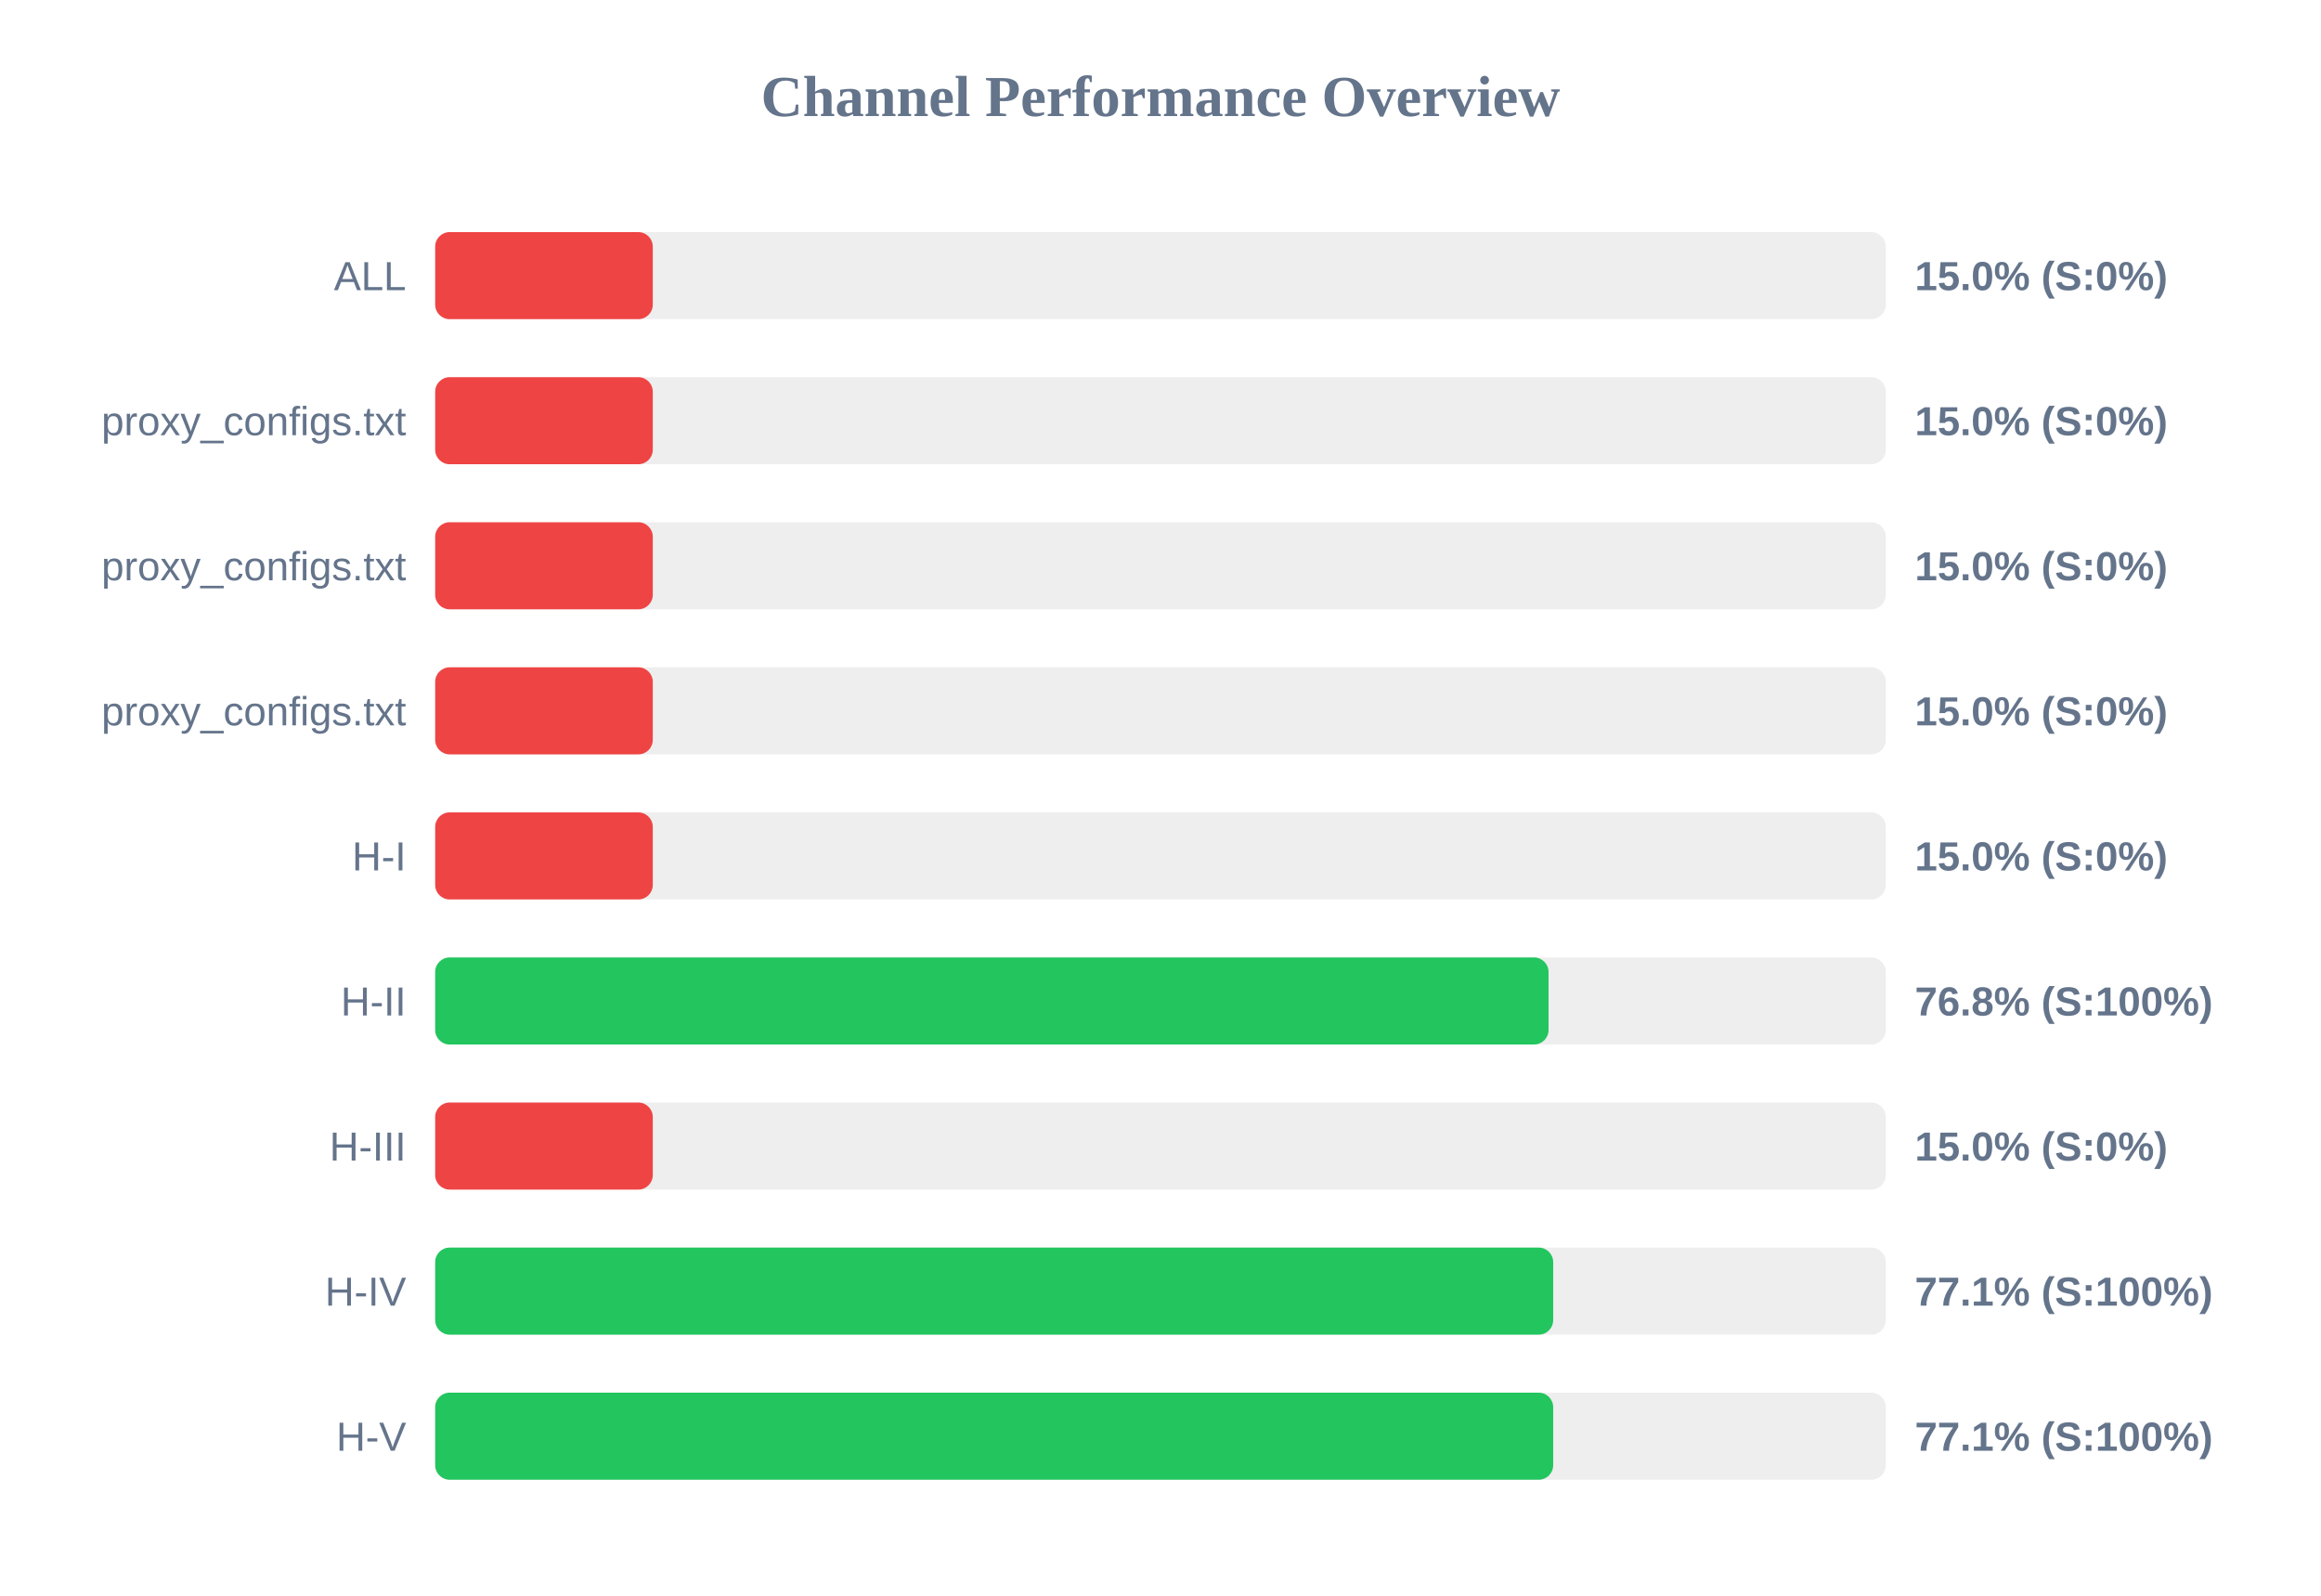
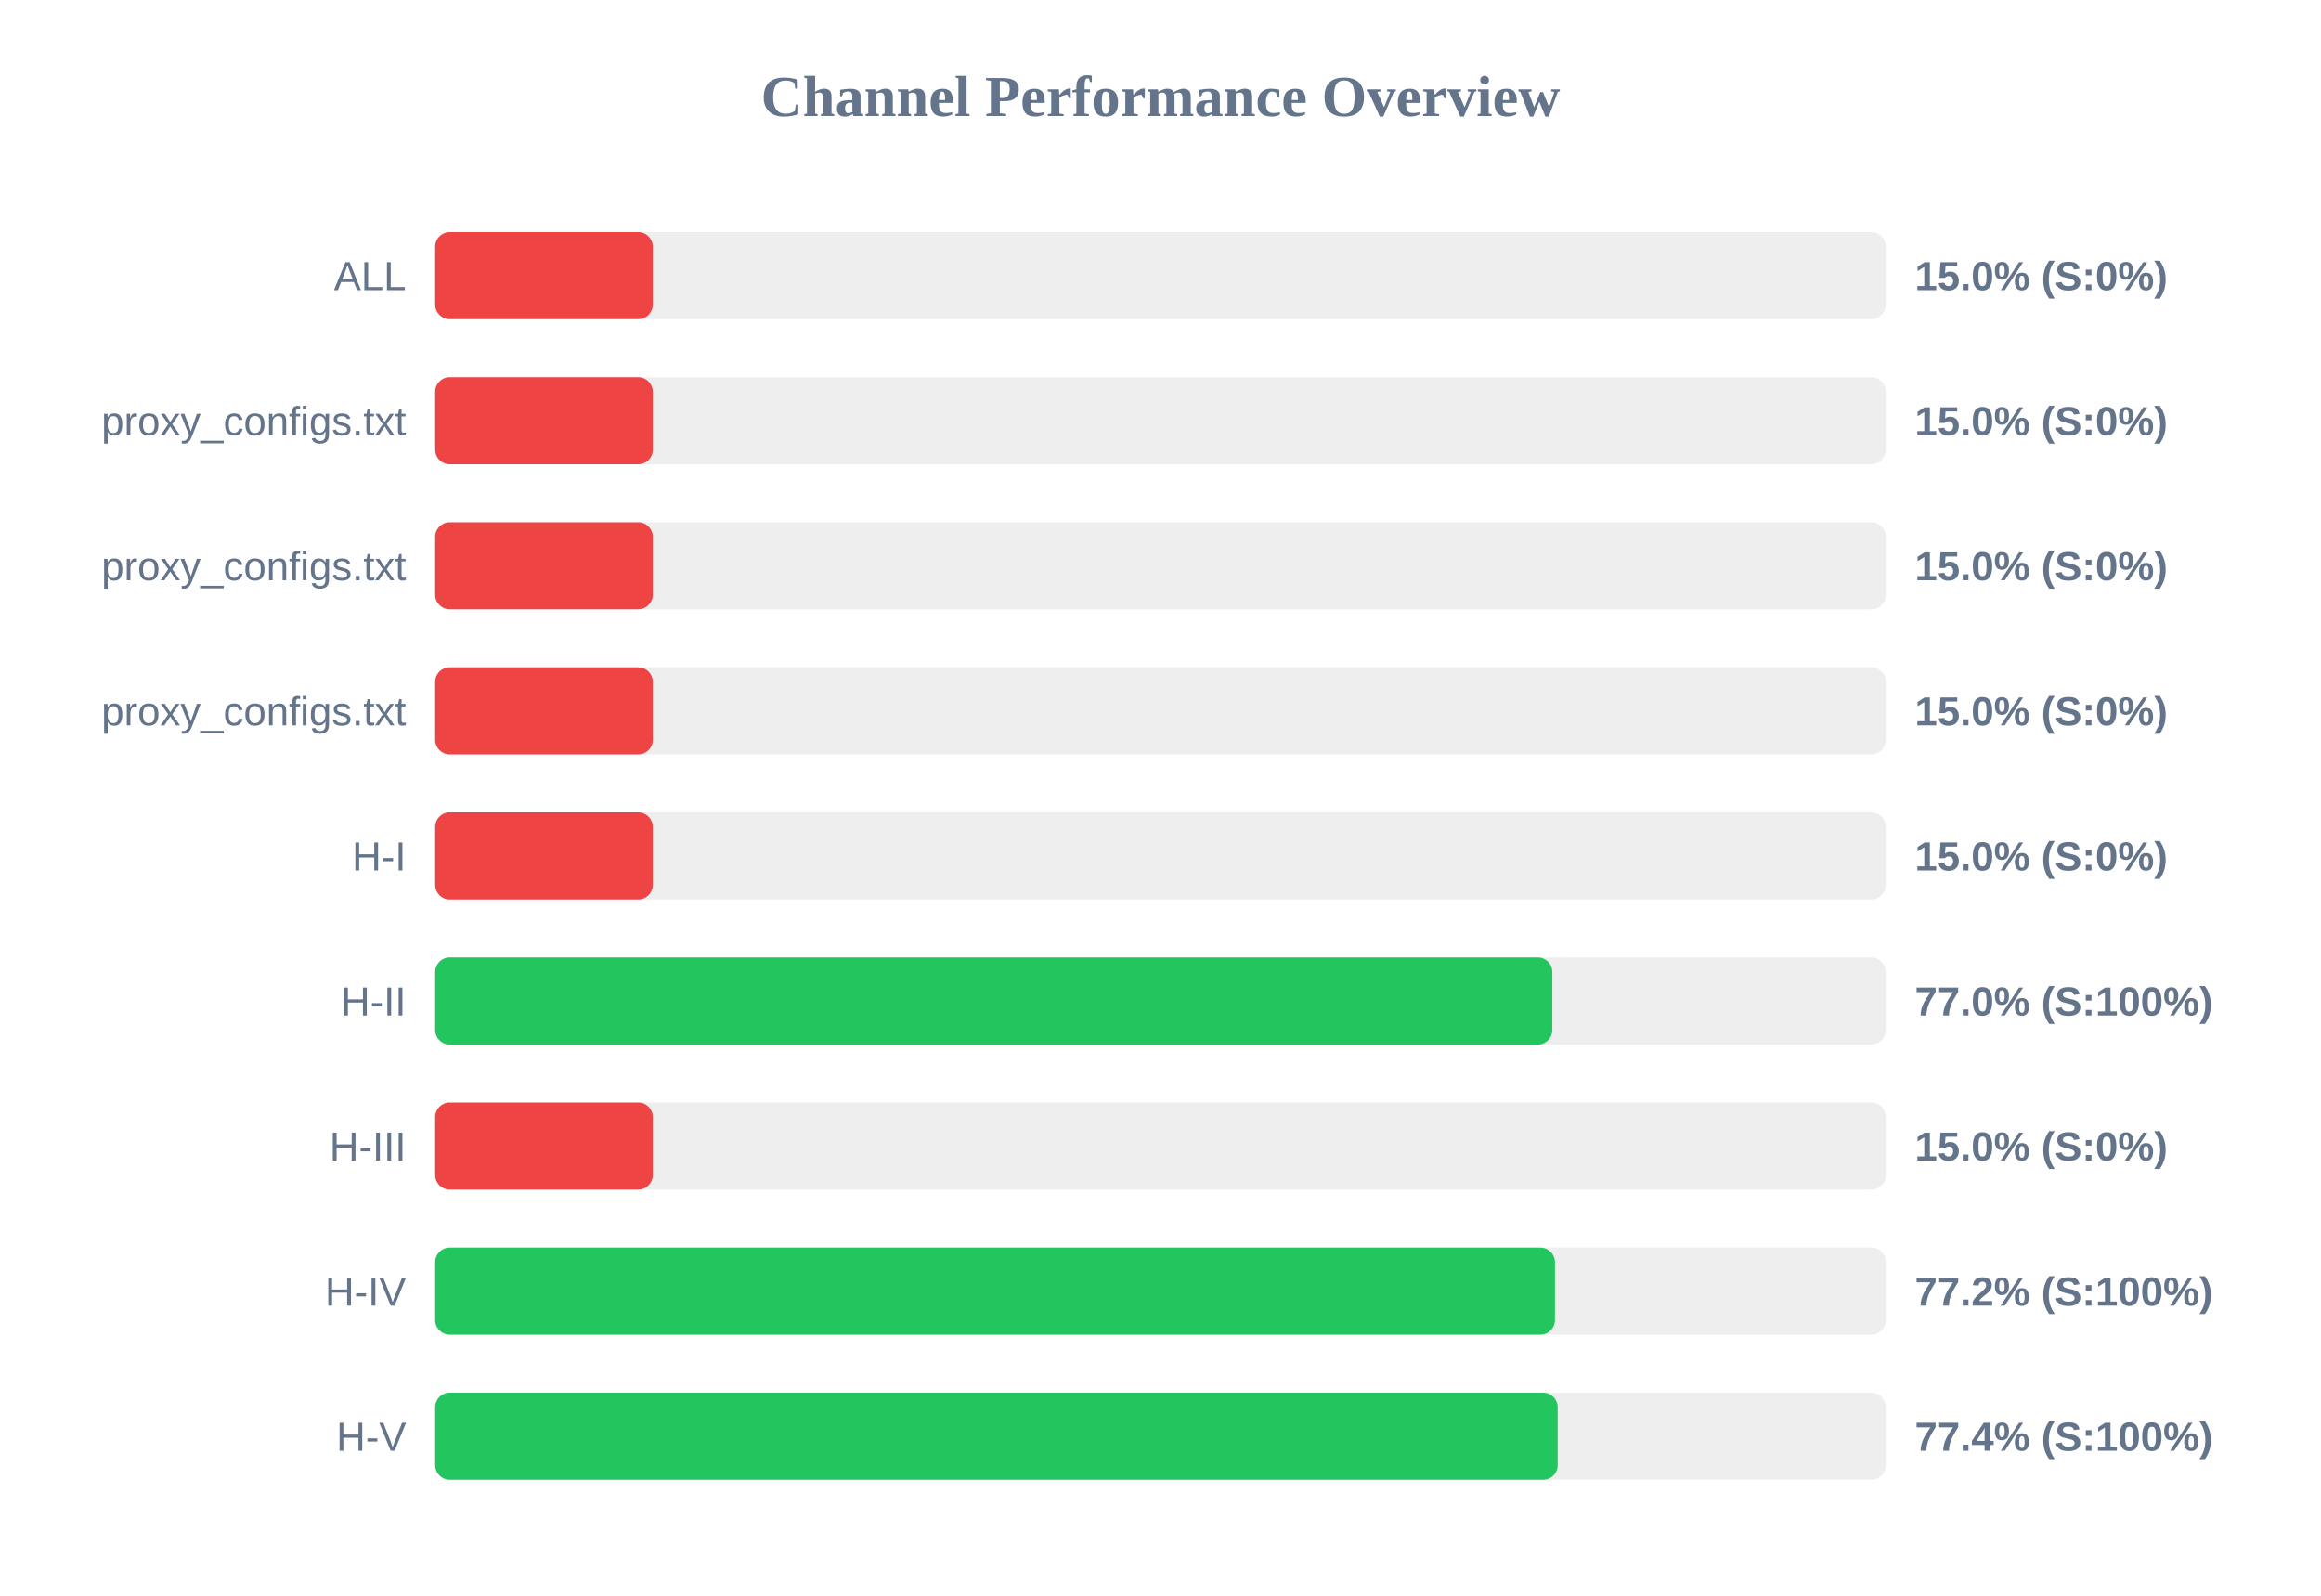
<svg xmlns="http://www.w3.org/2000/svg" width="800" height="550" version="1.1">
  <style>
        .row { font: 14px Arial; fill: #64748b; }
        .score { font: bold 14px Arial; fill: #64748b; }
    </style>
  <text x="400" y="40" text-anchor="middle" font-size="20px" font-weight="bold" fill="#64748b">Channel Performance Overview</text>
  <rect x="150" y="80" width="500" height="30" fill="#eee" rx="5" />
  <rect x="150" y="80" width="75.0" height="30" fill="#ef4444" rx="5" />
  <text x="140" y="100" text-anchor="end" class="row">ALL</text>
  <text x="660" y="100" text-anchor="start" class="score">15.0% (S:0%)</text>
  <rect x="150" y="130" width="500" height="30" fill="#eee" rx="5" />
  <rect x="150" y="130" width="75.0" height="30" fill="#ef4444" rx="5" />
  <text x="140" y="150" text-anchor="end" class="row">proxy_configs.txt</text>
  <text x="660" y="150" text-anchor="start" class="score">15.0% (S:0%)</text>
  <rect x="150" y="180" width="500" height="30" fill="#eee" rx="5" />
  <rect x="150" y="180" width="75.0" height="30" fill="#ef4444" rx="5" />
  <text x="140" y="200" text-anchor="end" class="row">proxy_configs.txt</text>
  <text x="660" y="200" text-anchor="start" class="score">15.0% (S:0%)</text>
  <rect x="150" y="230" width="500" height="30" fill="#eee" rx="5" />
  <rect x="150" y="230" width="75.0" height="30" fill="#ef4444" rx="5" />
  <text x="140" y="250" text-anchor="end" class="row">proxy_configs.txt</text>
  <text x="660" y="250" text-anchor="start" class="score">15.0% (S:0%)</text>
  <rect x="150" y="280" width="500" height="30" fill="#eee" rx="5" />
  <rect x="150" y="280" width="75.0" height="30" fill="#ef4444" rx="5" />
  <text x="140" y="300" text-anchor="end" class="row">H-I</text>
  <text x="660" y="300" text-anchor="start" class="score">15.0% (S:0%)</text>
  <rect x="150" y="330" width="500" height="30" fill="#eee" rx="5" />
-   <rect x="150" y="330" width="383.75" height="30" fill="#22c55e" rx="5" />
+   <rect x="150" y="330" width="385.05" height="30" fill="#22c55e" rx="5" />
  <text x="140" y="350" text-anchor="end" class="row">H-II</text>
-   <text x="660" y="350" text-anchor="start" class="score">76.8% (S:100%)</text>
+   <text x="660" y="350" text-anchor="start" class="score">77.0% (S:100%)</text>
  <rect x="150" y="380" width="500" height="30" fill="#eee" rx="5" />
  <rect x="150" y="380" width="75.0" height="30" fill="#ef4444" rx="5" />
  <text x="140" y="400" text-anchor="end" class="row">H-III</text>
  <text x="660" y="400" text-anchor="start" class="score">15.0% (S:0%)</text>
  <rect x="150" y="430" width="500" height="30" fill="#eee" rx="5" />
-   <rect x="150" y="430" width="385.35" height="30" fill="#22c55e" rx="5" />
+   <rect x="150" y="430" width="385.95" height="30" fill="#22c55e" rx="5" />
  <text x="140" y="450" text-anchor="end" class="row">H-IV</text>
-   <text x="660" y="450" text-anchor="start" class="score">77.1% (S:100%)</text>
+   <text x="660" y="450" text-anchor="start" class="score">77.2% (S:100%)</text>
  <rect x="150" y="480" width="500" height="30" fill="#eee" rx="5" />
-   <rect x="150" y="480" width="385.35" height="30" fill="#22c55e" rx="5" />
+   <rect x="150" y="480" width="386.9" height="30" fill="#22c55e" rx="5" />
  <text x="140" y="500" text-anchor="end" class="row">H-V</text>
-   <text x="660" y="500" text-anchor="start" class="score">77.1% (S:100%)</text>
+   <text x="660" y="500" text-anchor="start" class="score">77.4% (S:100%)</text>
</svg>
